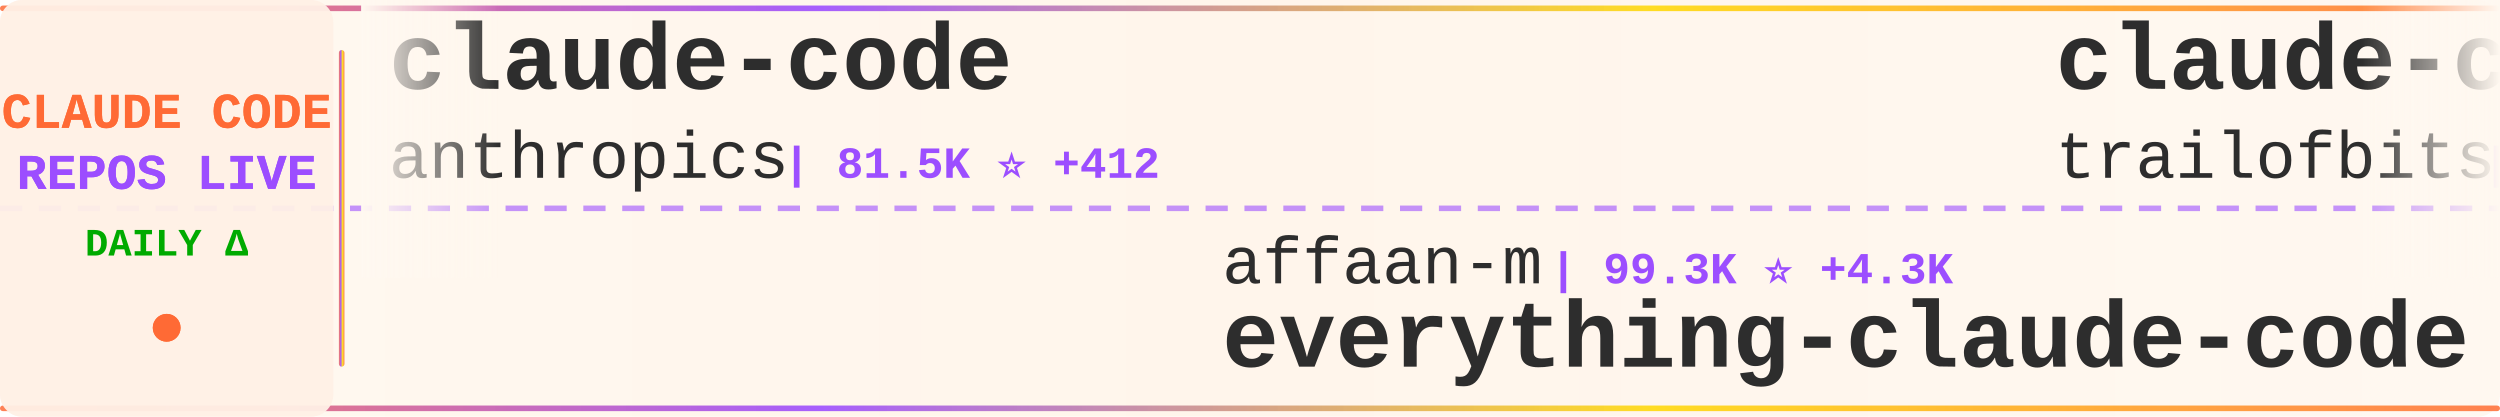
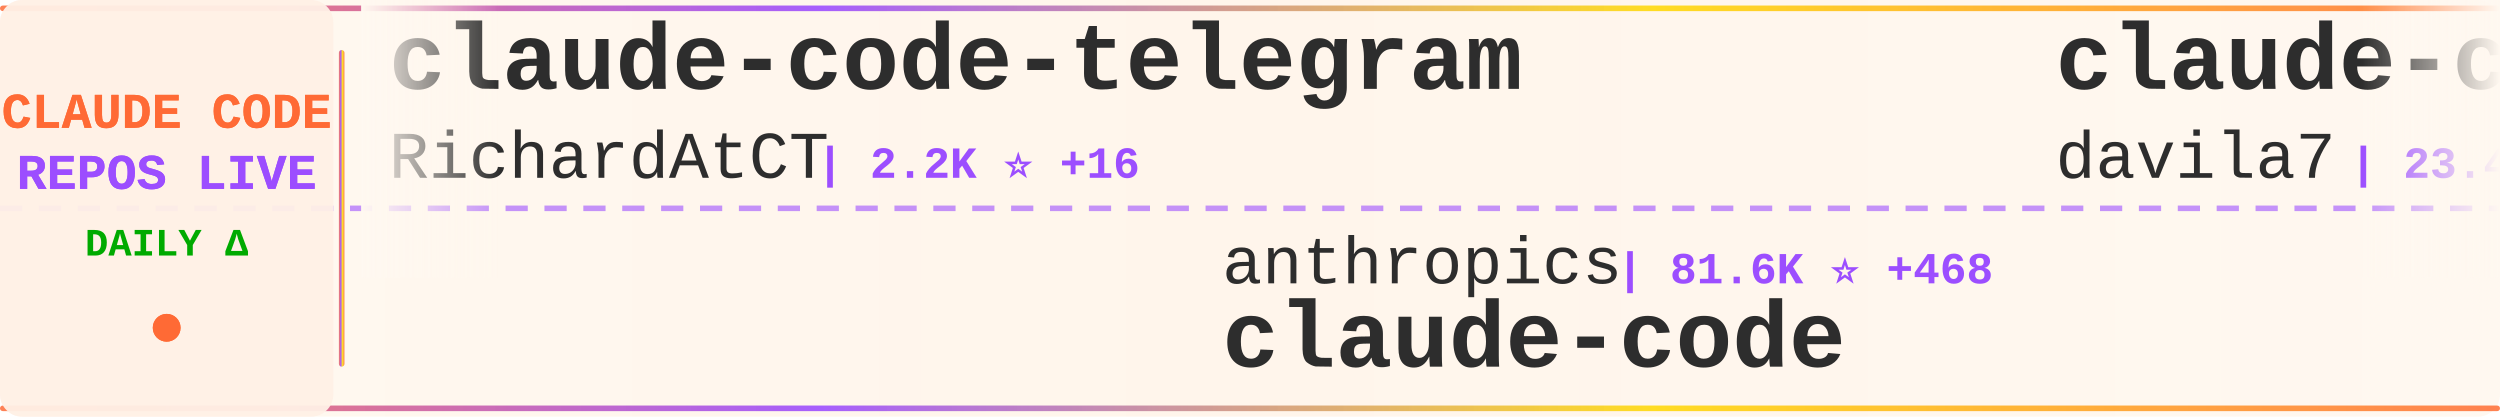
<svg xmlns="http://www.w3.org/2000/svg" width="900" height="150">
  <defs>
    <linearGradient id="tickerBg" x1="0%" y1="0%" x2="100%" y2="0%">
      <stop offset="0%" style="stop-color:#fff8f0;stop-opacity:0.98" />
      <stop offset="50%" style="stop-color:#fff5eb;stop-opacity:1" />
      <stop offset="100%" style="stop-color:#fff8f0;stop-opacity:0.98" />
    </linearGradient>
    <linearGradient id="borderGrad" x1="0%" y1="0%" x2="100%" y2="0%">
      <stop offset="0%" style="stop-color:#FF6B35;stop-opacity:0.85">
        <animate attributeName="stop-opacity" values="0.85;1;0.85" dur="2s" repeatCount="indefinite" />
      </stop>
      <stop offset="33%" style="stop-color:#9C4EFF;stop-opacity:0.9">
        <animate attributeName="stop-opacity" values="0.9;1;0.9" dur="2.2s" repeatCount="indefinite" />
      </stop>
      <stop offset="66%" style="stop-color:#FFD700;stop-opacity:0.85">
        <animate attributeName="stop-opacity" values="0.85;1;0.85" dur="1.8s" repeatCount="indefinite" />
      </stop>
      <stop offset="100%" style="stop-color:#FF6B35;stop-opacity:0.85">
        <animate attributeName="stop-opacity" values="0.85;1;0.85" dur="2s" repeatCount="indefinite" />
      </stop>
    </linearGradient>
    <filter id="textGlow">
      <feGaussianBlur stdDeviation="0.15" result="coloredBlur" />
      <feMerge>
        <feMergeNode in="coloredBlur" />
        <feMergeNode in="SourceGraphic" />
      </feMerge>
    </filter>
    <filter id="metricGlow">
      <feGaussianBlur stdDeviation="0.2" result="coloredBlur" />
      <feMerge>
        <feMergeNode in="coloredBlur" />
        <feMergeNode in="SourceGraphic" />
      </feMerge>
    </filter>
    <linearGradient id="leftFade" x1="0%" y1="0%" x2="100%" y2="0%">
      <stop offset="0%" style="stop-color:#fff8f0;stop-opacity:1" />
      <stop offset="100%" style="stop-color:#fff8f0;stop-opacity:0" />
    </linearGradient>
    <linearGradient id="rightFade" x1="0%" y1="0%" x2="100%" y2="0%">
      <stop offset="0%" style="stop-color:#fff8f0;stop-opacity:0" />
      <stop offset="100%" style="stop-color:#fff8f0;stop-opacity:1" />
    </linearGradient>
  </defs>
  <rect width="900" height="150" fill="url(#tickerBg)" rx="8" />
  <rect x="0" y="2" width="900" height="2" fill="url(#borderGrad)" rx="1" />
  <rect x="0" y="146" width="900" height="2" fill="url(#borderGrad)" rx="1" />
  <line x1="0" y1="75" x2="900" y2="75" stroke="#9C4EFF" stroke-width="2" stroke-dasharray="8 6" opacity="0.6" />
  <rect x="0" y="0" width="120" height="150" fill="#fff0e6" opacity="0.95" rx="8" />
  <text x="60" y="46" font-family="'Courier New', monospace" font-size="18" font-weight="bold" fill="#FF6B35" text-anchor="middle" filter="url(#textGlow)">
    CLAUDE CODE
  </text>
  <text x="60" y="68" font-family="'Courier New', monospace" font-size="18" font-weight="bold" fill="#9C4EFF" text-anchor="middle" filter="url(#textGlow)">
    REPOS LIVE
  </text>
  <text x="60" y="92" font-family="'Courier New', monospace" font-size="14" font-weight="bold" fill="#00aa00" text-anchor="middle">
    DAILY Δ
  </text>
  <circle cx="60" cy="118" r="5" fill="#FF6B35" filter="url(#metricGlow)">
    <animate attributeName="r" values="4;6;4" dur="1.5s" repeatCount="indefinite" />
    <animate attributeName="opacity" values="0.6;1;0.6" dur="1.5s" repeatCount="indefinite" />
  </circle>
  <rect x="122" y="18" width="2" height="114" fill="url(#borderGrad)" rx="1" />
  <clipPath id="tickerClip">
    <rect x="130" y="0" width="770" height="150" />
  </clipPath>
  <g clip-path="url(#tickerClip)">
    <g id="tickerItems">
      <animateTransform attributeName="transform" attributeType="XML" type="translate" from="0 0" to="-3000 0" dur="54s" repeatCount="indefinite" />
      <g transform="translate(0, 0)">
-         <text x="140" y="32" font-family="'Courier New', monospace" font-size="34" font-weight="bold" fill="#2d2d2d">claude-code</text>
-         <text x="140" y="64" font-family="'Courier New', monospace" font-size="24" font-weight="normal" fill="#2d2d2d" opacity="1.0">anthropics</text>
-         <text x="282" y="64" font-family="'Courier New', monospace" font-size="16" font-weight="bold" fill="#9C4EFF"> | 81.5K ⭐ +412</text>
+         <text x="140" y="32" font-family="'Courier New', monospace" font-size="34" font-weight="bold" fill="#2d2d2d">claude-code-telegram</text>
+         <text x="140" y="64" font-family="'Courier New', monospace" font-size="24" font-weight="normal" fill="#2d2d2d" opacity="1.0">RichardAtCT</text>
+         <text x="294" y="64" font-family="'Courier New', monospace" font-size="16" font-weight="bold" fill="#9C4EFF"> | 2.2K ⭐ +16</text>
      </g>
      <g transform="translate(300, 0)">
-         <text x="140" y="102" font-family="'Courier New', monospace" font-size="24" font-weight="normal" fill="#2d2d2d" opacity="1.0">affaan-m</text>
-         <text x="258" y="102" font-family="'Courier New', monospace" font-size="16" font-weight="bold" fill="#9C4EFF"> | 99.3K ⭐ +4.3K</text>
-         <text x="140" y="132" font-family="'Courier New', monospace" font-size="34" font-weight="bold" fill="#2d2d2d">everything-claude-code</text>
+         <text x="140" y="102" font-family="'Courier New', monospace" font-size="24" font-weight="normal" fill="#2d2d2d" opacity="1.0">anthropics</text>
+         <text x="282" y="102" font-family="'Courier New', monospace" font-size="16" font-weight="bold" fill="#9C4EFF"> | 81.6K ⭐ +468</text>
+         <text x="140" y="132" font-family="'Courier New', monospace" font-size="34" font-weight="bold" fill="#2d2d2d">claude-code</text>
      </g>
      <g transform="translate(600, 0)">
-         <text x="140" y="32" font-family="'Courier New', monospace" font-size="34" font-weight="bold" fill="#2d2d2d">claude-code-config</text>
-         <text x="140" y="64" font-family="'Courier New', monospace" font-size="24" font-weight="normal" fill="#2d2d2d" opacity="1.0">trailofbits</text>
-         <text x="294" y="64" font-family="'Courier New', monospace" font-size="16" font-weight="bold" fill="#9C4EFF"> | 1.7K ⭐ +5</text>
+         <text x="140" y="32" font-family="'Courier New', monospace" font-size="34" font-weight="bold" fill="#2d2d2d">claude-code-templates</text>
+         <text x="140" y="64" font-family="'Courier New', monospace" font-size="24" font-weight="normal" fill="#2d2d2d" opacity="1.0">davila7</text>
+         <text x="246" y="64" font-family="'Courier New', monospace" font-size="16" font-weight="bold" fill="#9C4EFF"> | 23.4K ⭐ +65</text>
      </g>
      <g transform="translate(900, 0)">
-         <text x="140" y="102" font-family="'Courier New', monospace" font-size="24" font-weight="normal" fill="#2d2d2d" opacity="1.0">steipete</text>
-         <text x="258" y="102" font-family="'Courier New', monospace" font-size="16" font-weight="bold" fill="#9C4EFF"> | 1.2K ⭐ +3</text>
-         <text x="140" y="132" font-family="'Courier New', monospace" font-size="34" font-weight="bold" fill="#2d2d2d">claude-code-mcp</text>
+         <text x="140" y="102" font-family="'Courier New', monospace" font-size="24" font-weight="normal" fill="#2d2d2d" opacity="1.0">Pimzino</text>
+         <text x="246" y="102" font-family="'Courier New', monospace" font-size="16" font-weight="bold" fill="#9C4EFF"> | 3.6K ⭐ +5</text>
+         <text x="140" y="132" font-family="'Courier New', monospace" font-size="34" font-weight="bold" fill="#2d2d2d">claude-code-spec-workflo...</text>
      </g>
      <g transform="translate(1200, 0)">
-         <text x="140" y="32" font-family="'Courier New', monospace" font-size="34" font-weight="bold" fill="#2d2d2d">claude-coder</text>
-         <text x="140" y="64" font-family="'Courier New', monospace" font-size="24" font-weight="normal" fill="#2d2d2d" opacity="1.0">kodu-ai</text>
-         <text x="246" y="64" font-family="'Courier New', monospace" font-size="16" font-weight="bold" fill="#9C4EFF"> | 5.3K ⭐ +2</text>
+         <text x="140" y="32" font-family="'Courier New', monospace" font-size="34" font-weight="bold" fill="#2d2d2d">claude-code-my-workflow</text>
+         <text x="140" y="64" font-family="'Courier New', monospace" font-size="24" font-weight="normal" fill="#2d2d2d" opacity="1.0">pedrohcgs</text>
+         <text x="270" y="64" font-family="'Courier New', monospace" font-size="16" font-weight="bold" fill="#9C4EFF"> | 734 ⭐ +14</text>
      </g>
      <g transform="translate(1500, 0)">
-         <text x="140" y="102" font-family="'Courier New', monospace" font-size="24" font-weight="normal" fill="#2d2d2d" opacity="1.0">shanraisshan</text>
-         <text x="306" y="102" font-family="'Courier New', monospace" font-size="16" font-weight="bold" fill="#9C4EFF"> | 20.8K ⭐ +678</text>
-         <text x="140" y="132" font-family="'Courier New', monospace" font-size="34" font-weight="bold" fill="#2d2d2d">claude-code-best-practic...</text>
+         <text x="140" y="102" font-family="'Courier New', monospace" font-size="24" font-weight="normal" fill="#2d2d2d" opacity="1.0">Cranot</text>
+         <text x="234" y="102" font-family="'Courier New', monospace" font-size="16" font-weight="bold" fill="#9C4EFF"> | 2.5K ⭐ +4</text>
+         <text x="140" y="132" font-family="'Courier New', monospace" font-size="34" font-weight="bold" fill="#2d2d2d">claude-code-guide</text>
      </g>
      <g transform="translate(1800, 0)">
+         <text x="140" y="32" font-family="'Courier New', monospace" font-size="34" font-weight="bold" fill="#2d2d2d">claude-code-ultimate-gui...</text>
+         <text x="140" y="64" font-family="'Courier New', monospace" font-size="24" font-weight="normal" fill="#2d2d2d" opacity="1.0">FlorianBruniaux</text>
+         <text x="342" y="64" font-family="'Courier New', monospace" font-size="16" font-weight="bold" fill="#9C4EFF"> | 2.1K ⭐ +41</text>
+       </g>
+       <g transform="translate(2100, 0)">
+         <text x="140" y="102" font-family="'Courier New', monospace" font-size="24" font-weight="normal" fill="#2d2d2d" opacity="1.0">cixingguangming55555</text>
+         <text x="402" y="102" font-family="'Courier New', monospace" font-size="16" font-weight="bold" fill="#9C4EFF"> | 2.5K ⭐</text>
+         <text x="140" y="132" font-family="'Courier New', monospace" font-size="34" font-weight="bold" fill="#2d2d2d">wechat-bot</text>
+       </g>
+       <g transform="translate(2400, 0)">
+         <text x="140" y="32" font-family="'Courier New', monospace" font-size="34" font-weight="bold" fill="#2d2d2d">claude-skills</text>
+         <text x="140" y="64" font-family="'Courier New', monospace" font-size="24" font-weight="normal" fill="#2d2d2d" opacity="1.0">alirezarezvani</text>
+         <text x="330" y="64" font-family="'Courier New', monospace" font-size="16" font-weight="bold" fill="#9C4EFF"> | 6.5K ⭐ +221</text>
+       </g>
+       <g transform="translate(2700, 0)">
+         <text x="140" y="102" font-family="'Courier New', monospace" font-size="24" font-weight="normal" fill="#2d2d2d" opacity="1.0">frankbria</text>
+         <text x="270" y="102" font-family="'Courier New', monospace" font-size="16" font-weight="bold" fill="#9C4EFF"> | 8.1K ⭐ +33</text>
+         <text x="140" y="132" font-family="'Courier New', monospace" font-size="34" font-weight="bold" fill="#2d2d2d">ralph-claude-code</text>
+       </g>
+       <g transform="translate(3000, 0)">
        <text x="140" y="32" font-family="'Courier New', monospace" font-size="34" font-weight="bold" fill="#2d2d2d">claude-code-telegram</text>
        <text x="140" y="64" font-family="'Courier New', monospace" font-size="24" font-weight="normal" fill="#2d2d2d" opacity="1.0">RichardAtCT</text>
-         <text x="294" y="64" font-family="'Courier New', monospace" font-size="16" font-weight="bold" fill="#9C4EFF"> | 2.2K ⭐ +20</text>
-       </g>
-       <g transform="translate(2100, 0)">
-         <text x="140" y="102" font-family="'Courier New', monospace" font-size="24" font-weight="normal" fill="#2d2d2d" opacity="1.0">lst97</text>
-         <text x="222" y="102" font-family="'Courier New', monospace" font-size="16" font-weight="bold" fill="#9C4EFF"> | 1.5K ⭐ +3</text>
-         <text x="140" y="132" font-family="'Courier New', monospace" font-size="34" font-weight="bold" fill="#2d2d2d">claude-code-sub-agents</text>
-       </g>
-       <g transform="translate(2400, 0)">
-         <text x="140" y="32" font-family="'Courier New', monospace" font-size="34" font-weight="bold" fill="#2d2d2d">claude-code-prompt-impro...</text>
-         <text x="140" y="64" font-family="'Courier New', monospace" font-size="24" font-weight="normal" fill="#2d2d2d" opacity="1.0">severity1</text>
-         <text x="270" y="64" font-family="'Courier New', monospace" font-size="16" font-weight="bold" fill="#9C4EFF"> | 1.3K ⭐ +3</text>
-       </g>
-       <g transform="translate(2700, 0)">
-         <text x="140" y="102" font-family="'Courier New', monospace" font-size="24" font-weight="normal" fill="#2d2d2d" opacity="1.0">wasabeef</text>
-         <text x="258" y="102" font-family="'Courier New', monospace" font-size="16" font-weight="bold" fill="#9C4EFF"> | 1.0K ⭐</text>
-         <text x="140" y="132" font-family="'Courier New', monospace" font-size="34" font-weight="bold" fill="#2d2d2d">claude-code-cookbook</text>
-       </g>
-       <g transform="translate(3000, 0)">
-         <text x="140" y="32" font-family="'Courier New', monospace" font-size="34" font-weight="bold" fill="#2d2d2d">claude-code</text>
-         <text x="140" y="64" font-family="'Courier New', monospace" font-size="24" font-weight="normal" fill="#2d2d2d" opacity="1.0">anthropics</text>
-         <text x="282" y="64" font-family="'Courier New', monospace" font-size="16" font-weight="bold" fill="#9C4EFF"> | 81.5K ⭐ +412</text>
+         <text x="294" y="64" font-family="'Courier New', monospace" font-size="16" font-weight="bold" fill="#9C4EFF"> | 2.2K ⭐ +16</text>
      </g>
      <g transform="translate(3300, 0)">
-         <text x="140" y="102" font-family="'Courier New', monospace" font-size="24" font-weight="normal" fill="#2d2d2d" opacity="1.0">affaan-m</text>
-         <text x="258" y="102" font-family="'Courier New', monospace" font-size="16" font-weight="bold" fill="#9C4EFF"> | 99.3K ⭐ +4.3K</text>
-         <text x="140" y="132" font-family="'Courier New', monospace" font-size="34" font-weight="bold" fill="#2d2d2d">everything-claude-code</text>
+         <text x="140" y="102" font-family="'Courier New', monospace" font-size="24" font-weight="normal" fill="#2d2d2d" opacity="1.0">anthropics</text>
+         <text x="282" y="102" font-family="'Courier New', monospace" font-size="16" font-weight="bold" fill="#9C4EFF"> | 81.6K ⭐ +468</text>
+         <text x="140" y="132" font-family="'Courier New', monospace" font-size="34" font-weight="bold" fill="#2d2d2d">claude-code</text>
      </g>
      <g transform="translate(3600, 0)">
-         <text x="140" y="32" font-family="'Courier New', monospace" font-size="34" font-weight="bold" fill="#2d2d2d">claude-code-config</text>
-         <text x="140" y="64" font-family="'Courier New', monospace" font-size="24" font-weight="normal" fill="#2d2d2d" opacity="1.0">trailofbits</text>
-         <text x="294" y="64" font-family="'Courier New', monospace" font-size="16" font-weight="bold" fill="#9C4EFF"> | 1.7K ⭐ +5</text>
+         <text x="140" y="32" font-family="'Courier New', monospace" font-size="34" font-weight="bold" fill="#2d2d2d">claude-code-templates</text>
+         <text x="140" y="64" font-family="'Courier New', monospace" font-size="24" font-weight="normal" fill="#2d2d2d" opacity="1.0">davila7</text>
+         <text x="246" y="64" font-family="'Courier New', monospace" font-size="16" font-weight="bold" fill="#9C4EFF"> | 23.4K ⭐ +65</text>
      </g>
      <g transform="translate(3900, 0)">
-         <text x="140" y="102" font-family="'Courier New', monospace" font-size="24" font-weight="normal" fill="#2d2d2d" opacity="1.0">steipete</text>
-         <text x="258" y="102" font-family="'Courier New', monospace" font-size="16" font-weight="bold" fill="#9C4EFF"> | 1.2K ⭐ +3</text>
-         <text x="140" y="132" font-family="'Courier New', monospace" font-size="34" font-weight="bold" fill="#2d2d2d">claude-code-mcp</text>
+         <text x="140" y="102" font-family="'Courier New', monospace" font-size="24" font-weight="normal" fill="#2d2d2d" opacity="1.0">Pimzino</text>
+         <text x="246" y="102" font-family="'Courier New', monospace" font-size="16" font-weight="bold" fill="#9C4EFF"> | 3.6K ⭐ +5</text>
+         <text x="140" y="132" font-family="'Courier New', monospace" font-size="34" font-weight="bold" fill="#2d2d2d">claude-code-spec-workflo...</text>
      </g>
    </g>
  </g>
  <rect x="130" y="0" width="50" height="100" fill="url(#leftFade)" />
  <rect x="850" y="0" width="50" height="100" fill="url(#rightFade)" />
</svg>
